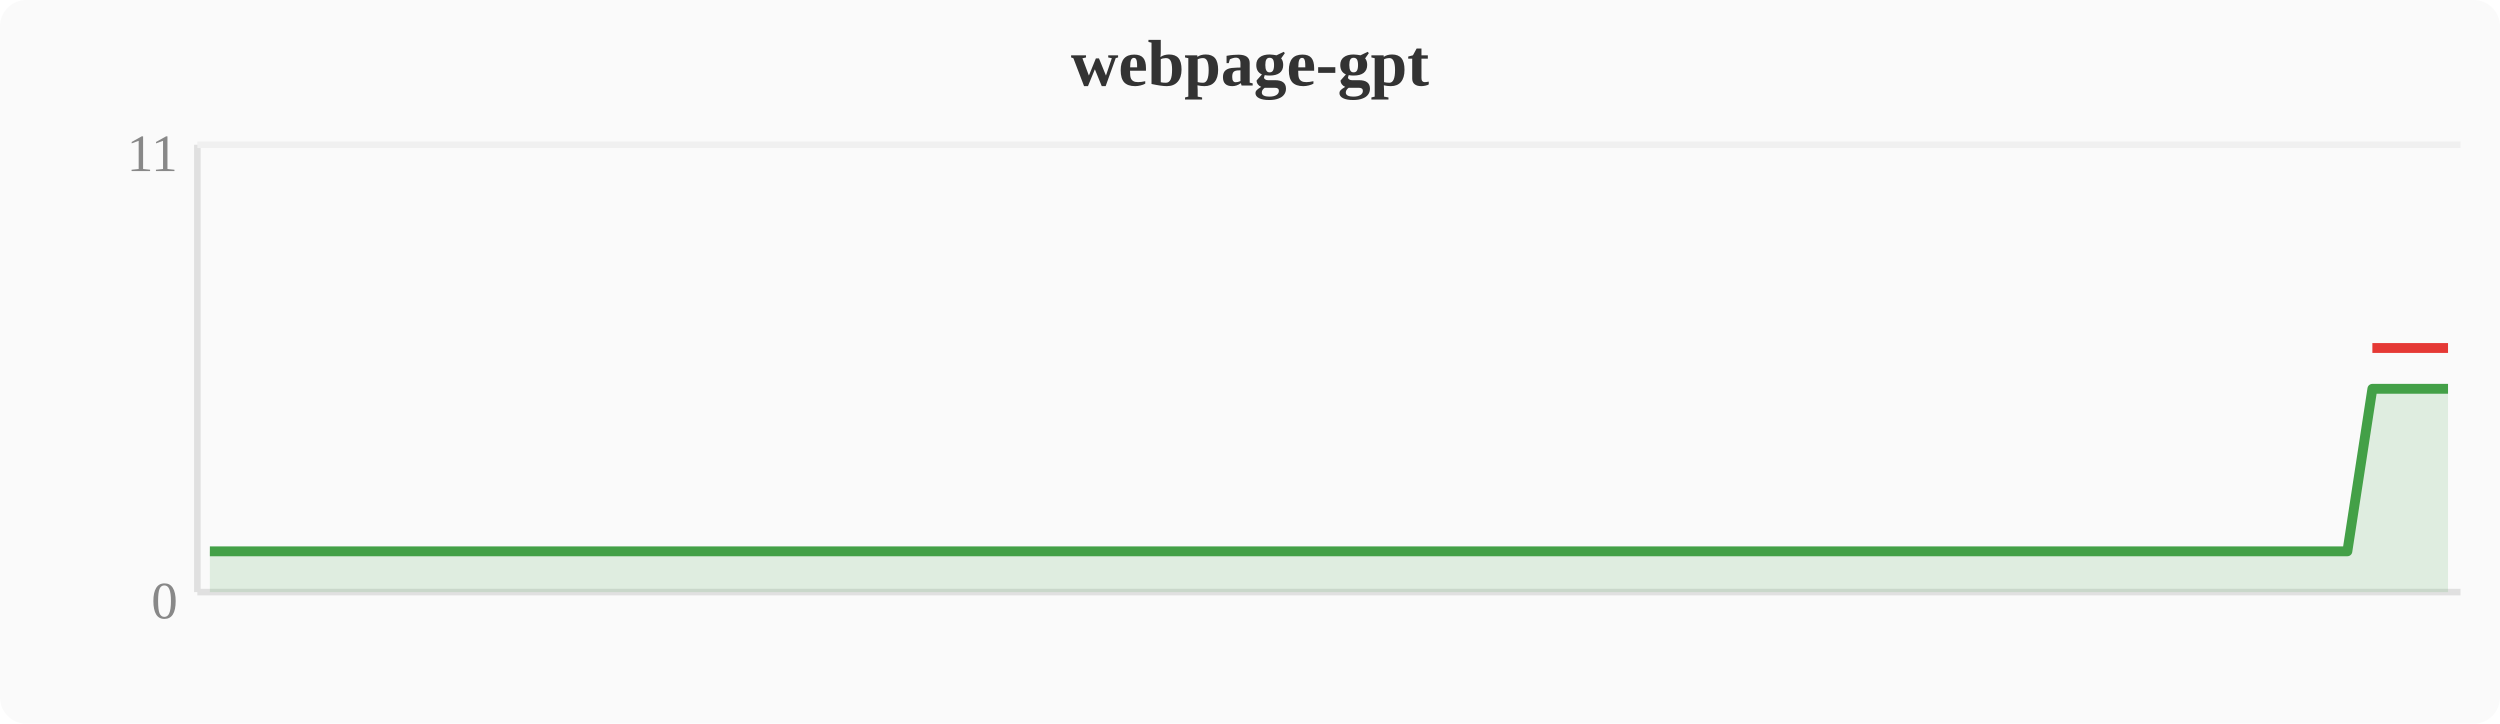
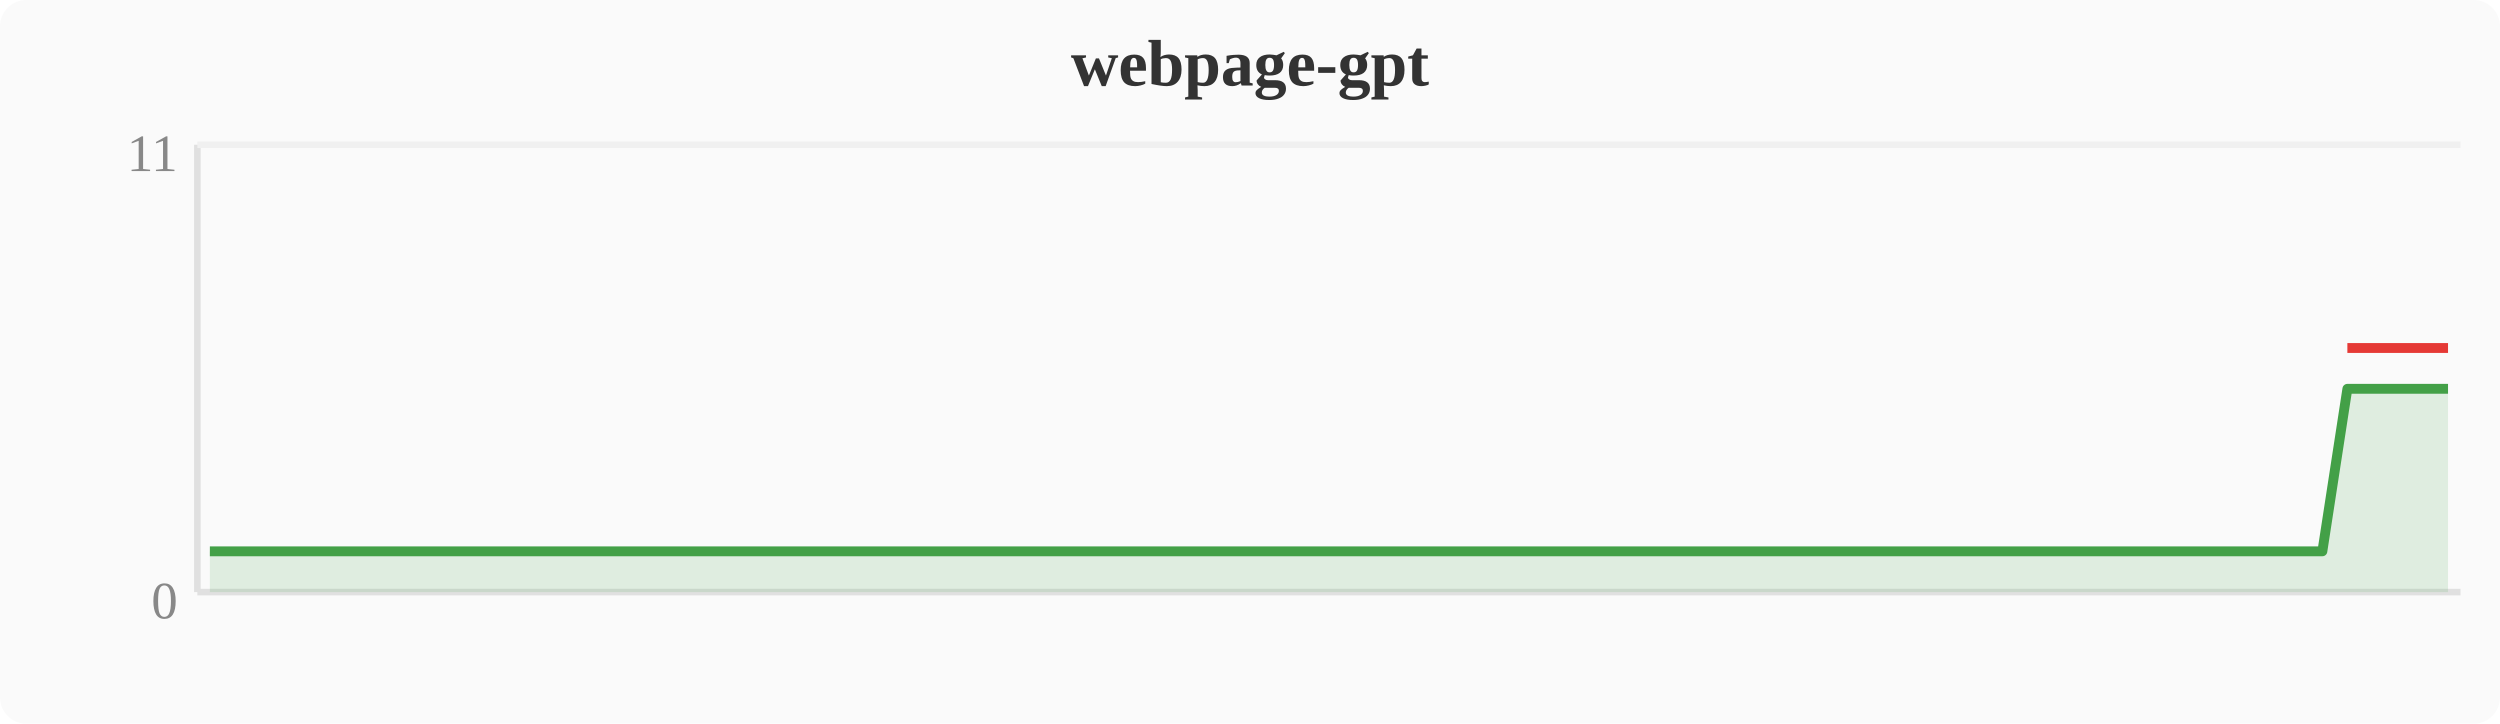
<svg xmlns="http://www.w3.org/2000/svg" width="380" height="110" viewBox="0 0 380 110">
  <rect width="380" height="110" fill="#fafafa" rx="4" />
  <text x="190" y="13" text-anchor="middle" font-size="10" font-weight="bold" fill="#333">webpage-gpt</text>
  <line x1="30" y1="22" x2="30" y2="90" stroke="#e0e0e0" stroke-width="1" />
  <line x1="30" y1="90" x2="374" y2="90" stroke="#e0e0e0" stroke-width="1" />
  <line x1="30" y1="22" x2="374" y2="22" stroke="#f0f0f0" stroke-width="1" />
  <text x="27" y="94" text-anchor="end" font-size="8" fill="#888">0</text>
  <text x="27" y="26" text-anchor="end" font-size="8" fill="#888">11</text>
-   <polygon points="31.9,83.8 35.7,83.8 39.6,83.8 43.4,83.8 47.2,83.8 51.0,83.8 54.8,83.8 58.7,83.8 62.5,83.8 66.3,83.8 70.1,83.8 74.0,83.8 77.8,83.8 81.6,83.8 85.4,83.8 89.2,83.8 93.1,83.8 96.9,83.8 100.7,83.8 104.5,83.8 108.4,83.8 112.2,83.8 116.0,83.8 119.8,83.8 123.6,83.8 127.5,83.8 131.3,83.8 135.1,83.8 138.9,83.8 142.8,83.8 146.6,83.8 150.4,83.8 154.2,83.8 158.0,83.8 161.9,83.8 165.7,83.8 169.5,83.8 173.3,83.8 177.2,83.8 181.0,83.8 184.8,83.8 188.6,83.8 192.4,83.8 196.3,83.8 200.1,83.8 203.9,83.8 207.7,83.8 211.6,83.8 215.4,83.8 219.2,83.8 223.0,83.8 226.8,83.8 230.7,83.8 234.5,83.8 238.3,83.8 242.1,83.8 246.0,83.8 249.8,83.8 253.6,83.8 257.4,83.8 261.2,83.8 265.1,83.8 268.9,83.8 272.7,83.8 276.5,83.8 280.4,83.8 284.2,83.8 288.0,83.8 291.8,83.8 295.6,83.8 299.5,83.8 303.3,83.8 307.1,83.8 310.9,83.8 314.8,83.8 318.6,83.8 322.4,83.8 326.2,83.8 330.0,83.8 333.9,83.8 337.7,83.8 341.5,83.8 345.3,83.8 349.2,83.8 353.0,83.8 356.8,83.8 360.6,59.1 364.4,59.1 368.3,59.1 372.1,59.1 372.1,90 31.9,90" fill="#43a047" opacity="0.15" />
-   <polyline points="31.9,83.8 35.7,83.8 39.6,83.8 43.4,83.8 47.2,83.8 51.0,83.8 54.8,83.8 58.7,83.8 62.5,83.8 66.3,83.8 70.1,83.8 74.0,83.8 77.8,83.8 81.6,83.8 85.4,83.8 89.2,83.8 93.1,83.8 96.9,83.8 100.7,83.8 104.5,83.8 108.4,83.8 112.2,83.8 116.0,83.8 119.8,83.8 123.6,83.8 127.5,83.8 131.3,83.8 135.1,83.8 138.9,83.8 142.8,83.8 146.6,83.8 150.4,83.8 154.2,83.8 158.0,83.8 161.9,83.8 165.7,83.8 169.5,83.8 173.3,83.8 177.2,83.8 181.0,83.8 184.8,83.8 188.6,83.8 192.4,83.8 196.3,83.8 200.1,83.8 203.9,83.8 207.7,83.8 211.6,83.8 215.4,83.8 219.2,83.8 223.0,83.8 226.8,83.8 230.7,83.8 234.5,83.8 238.3,83.8 242.1,83.8 246.0,83.8 249.8,83.8 253.6,83.8 257.4,83.8 261.2,83.8 265.1,83.8 268.9,83.8 272.7,83.8 276.5,83.8 280.4,83.8 284.2,83.8 288.0,83.8 291.8,83.8 295.6,83.8 299.5,83.8 303.3,83.8 307.1,83.8 310.9,83.8 314.8,83.8 318.6,83.8 322.4,83.8 326.2,83.8 330.0,83.8 333.9,83.8 337.7,83.8 341.5,83.8 345.3,83.8 349.2,83.8 353.0,83.8 356.8,83.8 360.6,59.1 364.4,59.1 368.3,59.1 372.1,59.1" fill="none" stroke="#43a047" stroke-width="1.5" stroke-linejoin="round" />
-   <polyline points="360.6,52.9 364.4,52.9 368.3,52.9 372.1,52.9" fill="none" stroke="#e53935" stroke-width="1.5" stroke-linejoin="round" />
+   <polygon points="31.9,83.8 35.7,83.8 39.6,83.8 43.4,83.8 47.2,83.8 51.0,83.8 54.8,83.8 58.7,83.8 62.5,83.8 66.3,83.8 70.1,83.8 74.0,83.8 77.8,83.8 81.6,83.8 85.4,83.8 89.2,83.8 93.1,83.8 96.9,83.8 100.7,83.8 104.5,83.8 108.4,83.8 112.2,83.8 116.0,83.8 119.8,83.8 123.6,83.8 127.5,83.8 131.3,83.8 135.1,83.8 138.9,83.8 142.8,83.8 146.6,83.8 150.4,83.8 154.2,83.8 158.0,83.8 161.9,83.8 165.7,83.8 169.5,83.8 173.3,83.8 177.2,83.8 181.0,83.8 184.8,83.8 188.6,83.8 192.4,83.8 196.3,83.8 200.1,83.8 203.9,83.8 207.7,83.8 211.6,83.8 215.4,83.8 219.2,83.8 223.0,83.8 226.8,83.8 230.7,83.8 234.5,83.8 238.3,83.8 242.1,83.8 246.0,83.8 249.8,83.8 253.6,83.8 257.4,83.8 261.2,83.8 265.1,83.8 268.9,83.8 272.7,83.8 276.5,83.8 280.4,83.8 284.2,83.8 288.0,83.8 291.8,83.8 295.6,83.8 299.5,83.8 303.3,83.8 307.1,83.8 310.9,83.8 314.8,83.8 318.6,83.8 322.4,83.8 326.2,83.8 330.0,83.8 333.9,83.8 337.7,83.8 341.5,83.8 345.3,83.8 349.2,83.8 353.0,83.8 356.8,59.1 360.6,59.1 364.4,59.1 368.3,59.1 372.1,59.1 372.1,90 31.9,90" fill="#43a047" opacity="0.15" />
+   <polyline points="31.9,83.8 35.7,83.8 39.6,83.8 43.4,83.8 47.2,83.8 51.0,83.8 54.8,83.8 58.7,83.8 62.5,83.8 66.3,83.8 70.1,83.8 74.0,83.8 77.8,83.8 81.6,83.8 85.4,83.8 89.2,83.8 93.1,83.8 96.9,83.8 100.7,83.8 104.5,83.8 108.4,83.8 112.2,83.8 116.0,83.8 119.8,83.8 123.6,83.8 127.5,83.8 131.3,83.8 135.1,83.8 138.9,83.8 142.8,83.8 146.6,83.8 150.4,83.8 154.2,83.8 158.0,83.8 161.9,83.8 165.7,83.8 169.5,83.8 173.3,83.8 177.2,83.8 181.0,83.8 184.8,83.8 188.6,83.8 192.4,83.8 196.3,83.8 200.1,83.8 203.9,83.8 207.7,83.8 211.6,83.8 215.4,83.8 219.2,83.8 223.0,83.8 226.8,83.8 230.7,83.8 234.5,83.8 238.3,83.8 242.1,83.8 246.0,83.8 249.8,83.8 253.6,83.8 257.4,83.8 261.2,83.8 265.1,83.8 268.9,83.8 272.7,83.8 276.5,83.8 280.4,83.8 284.2,83.8 288.0,83.8 291.8,83.8 295.6,83.8 299.5,83.8 303.3,83.8 307.1,83.8 310.9,83.8 314.8,83.8 318.6,83.8 322.4,83.8 326.2,83.8 330.0,83.8 333.9,83.8 337.7,83.8 341.5,83.8 345.3,83.8 349.2,83.8 353.0,83.8 356.8,59.1 360.6,59.1 364.4,59.1 368.3,59.1 372.1,59.1" fill="none" stroke="#43a047" stroke-width="1.5" stroke-linejoin="round" />
+   <polyline points="356.8,52.9 360.6,52.9 364.4,52.9 368.3,52.9 372.1,52.9" fill="none" stroke="#e53935" stroke-width="1.5" stroke-linejoin="round" />
</svg>
